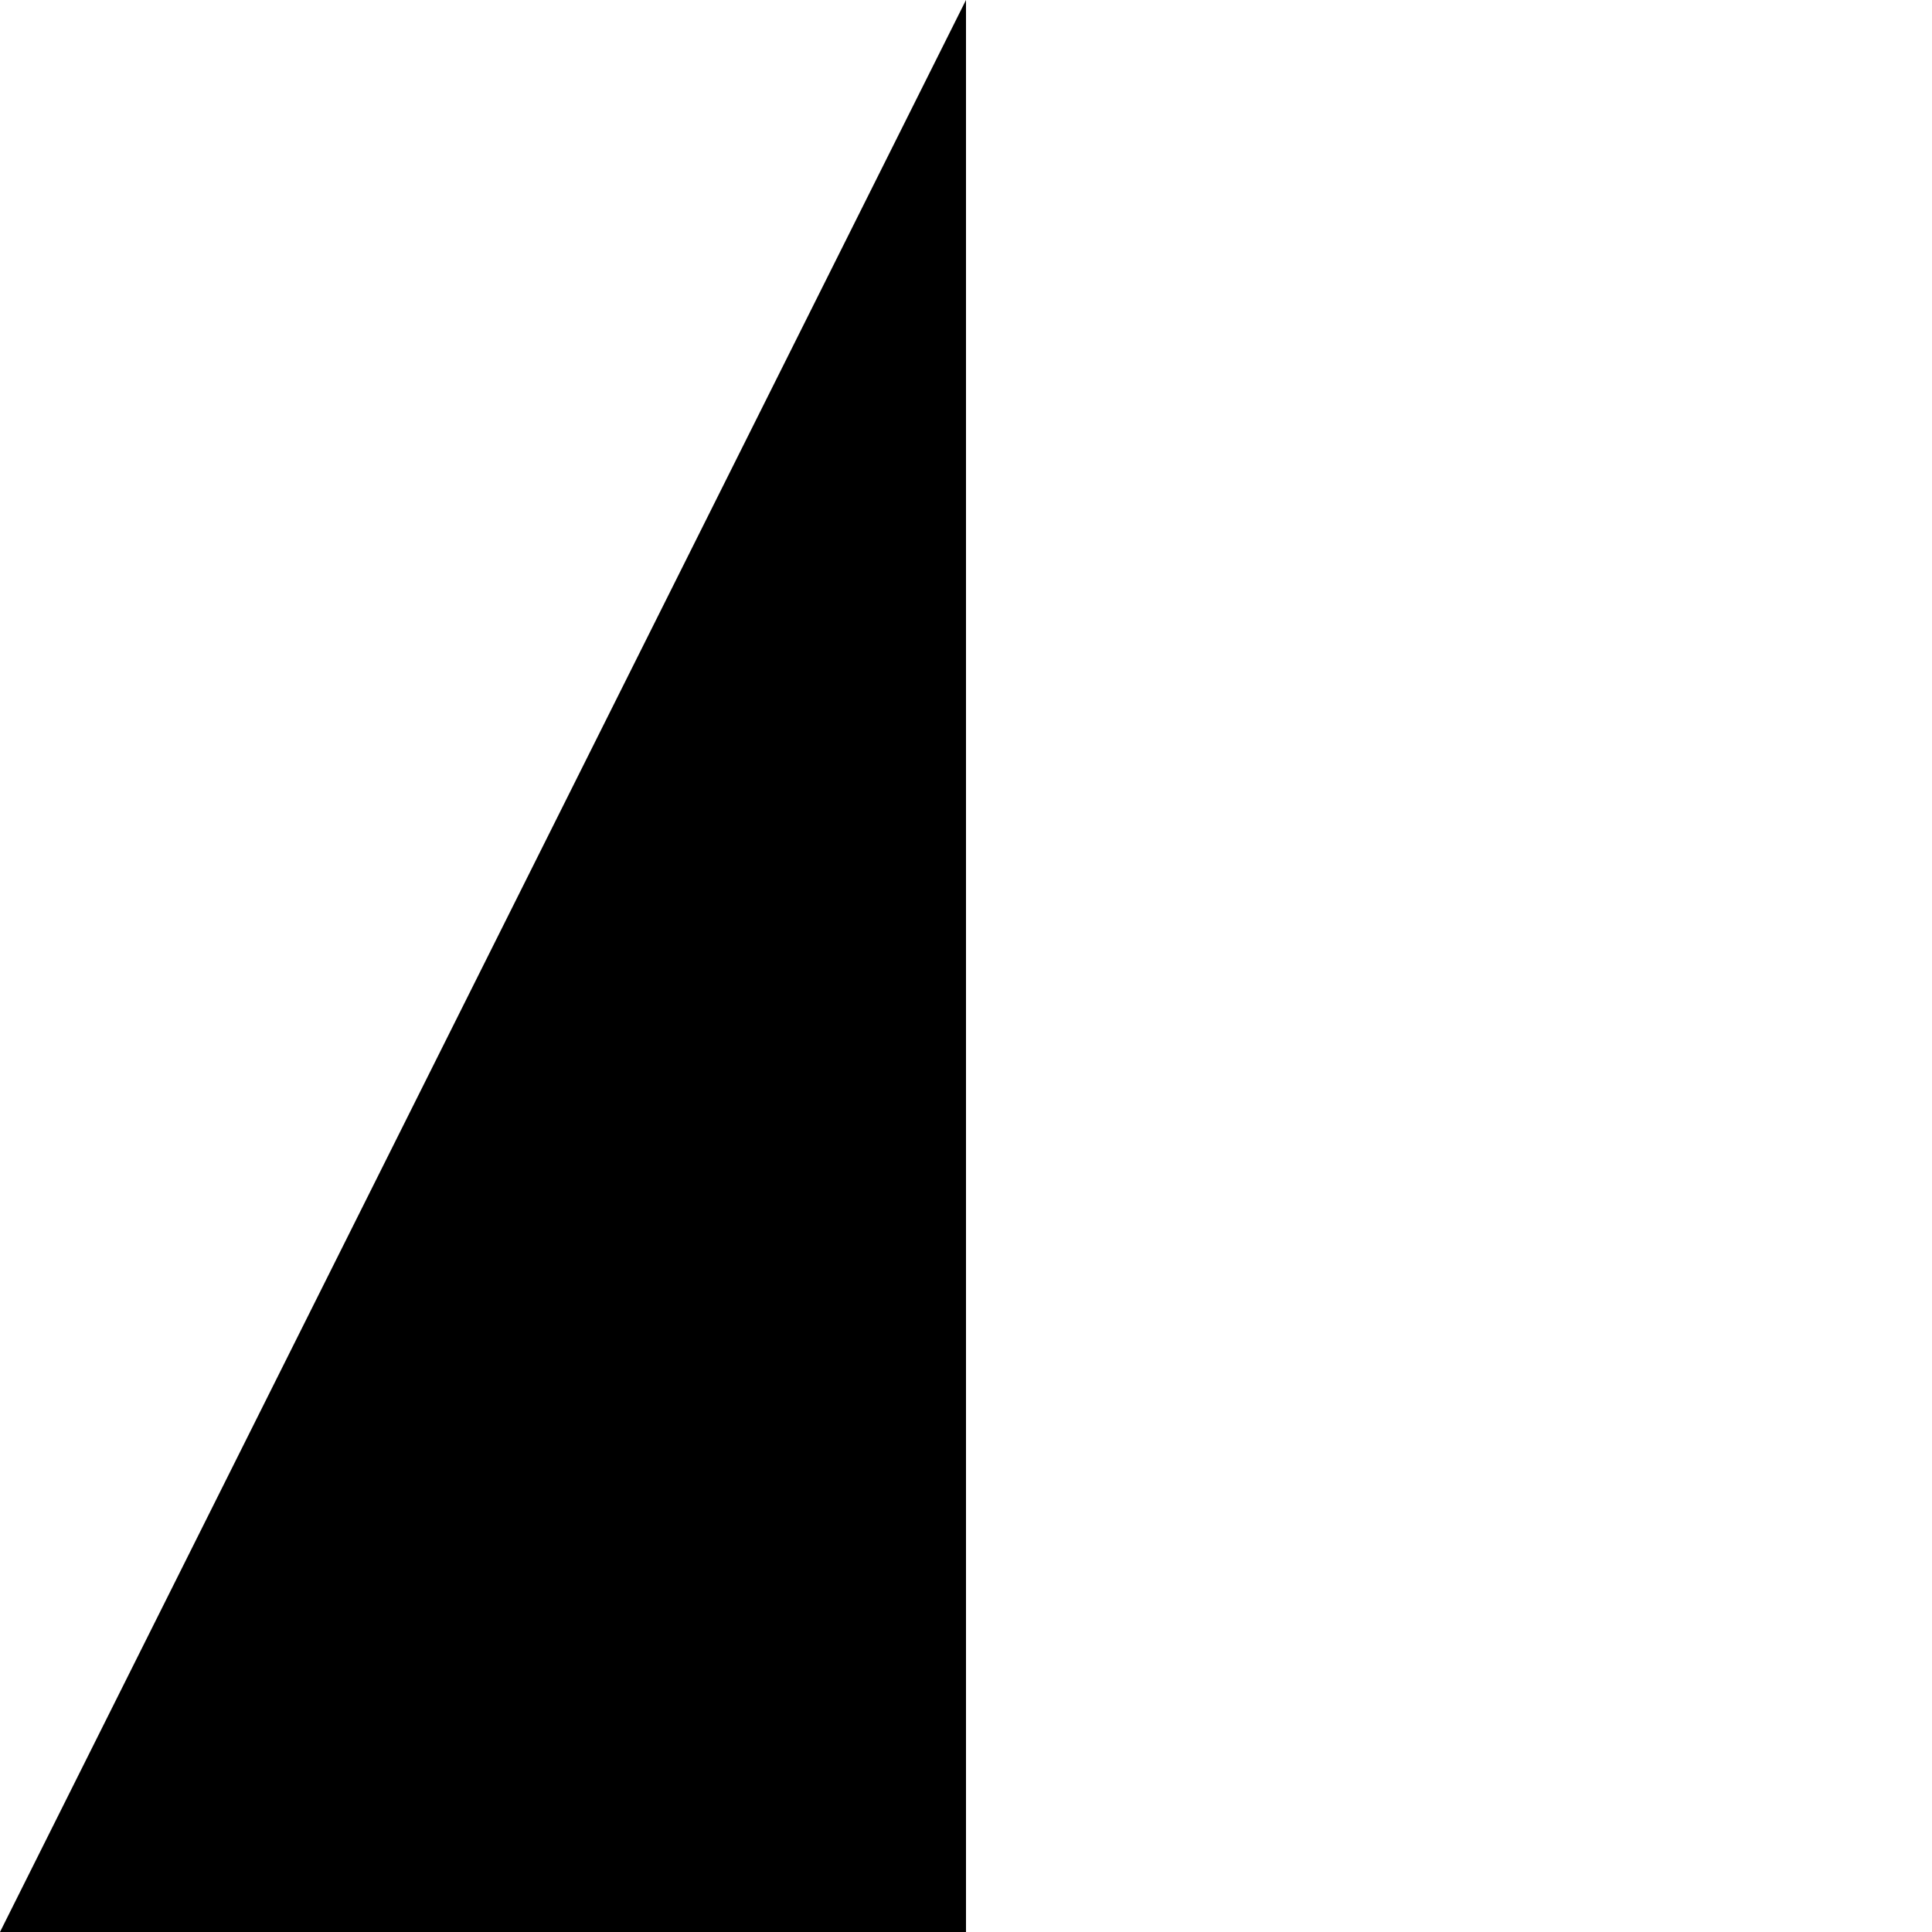
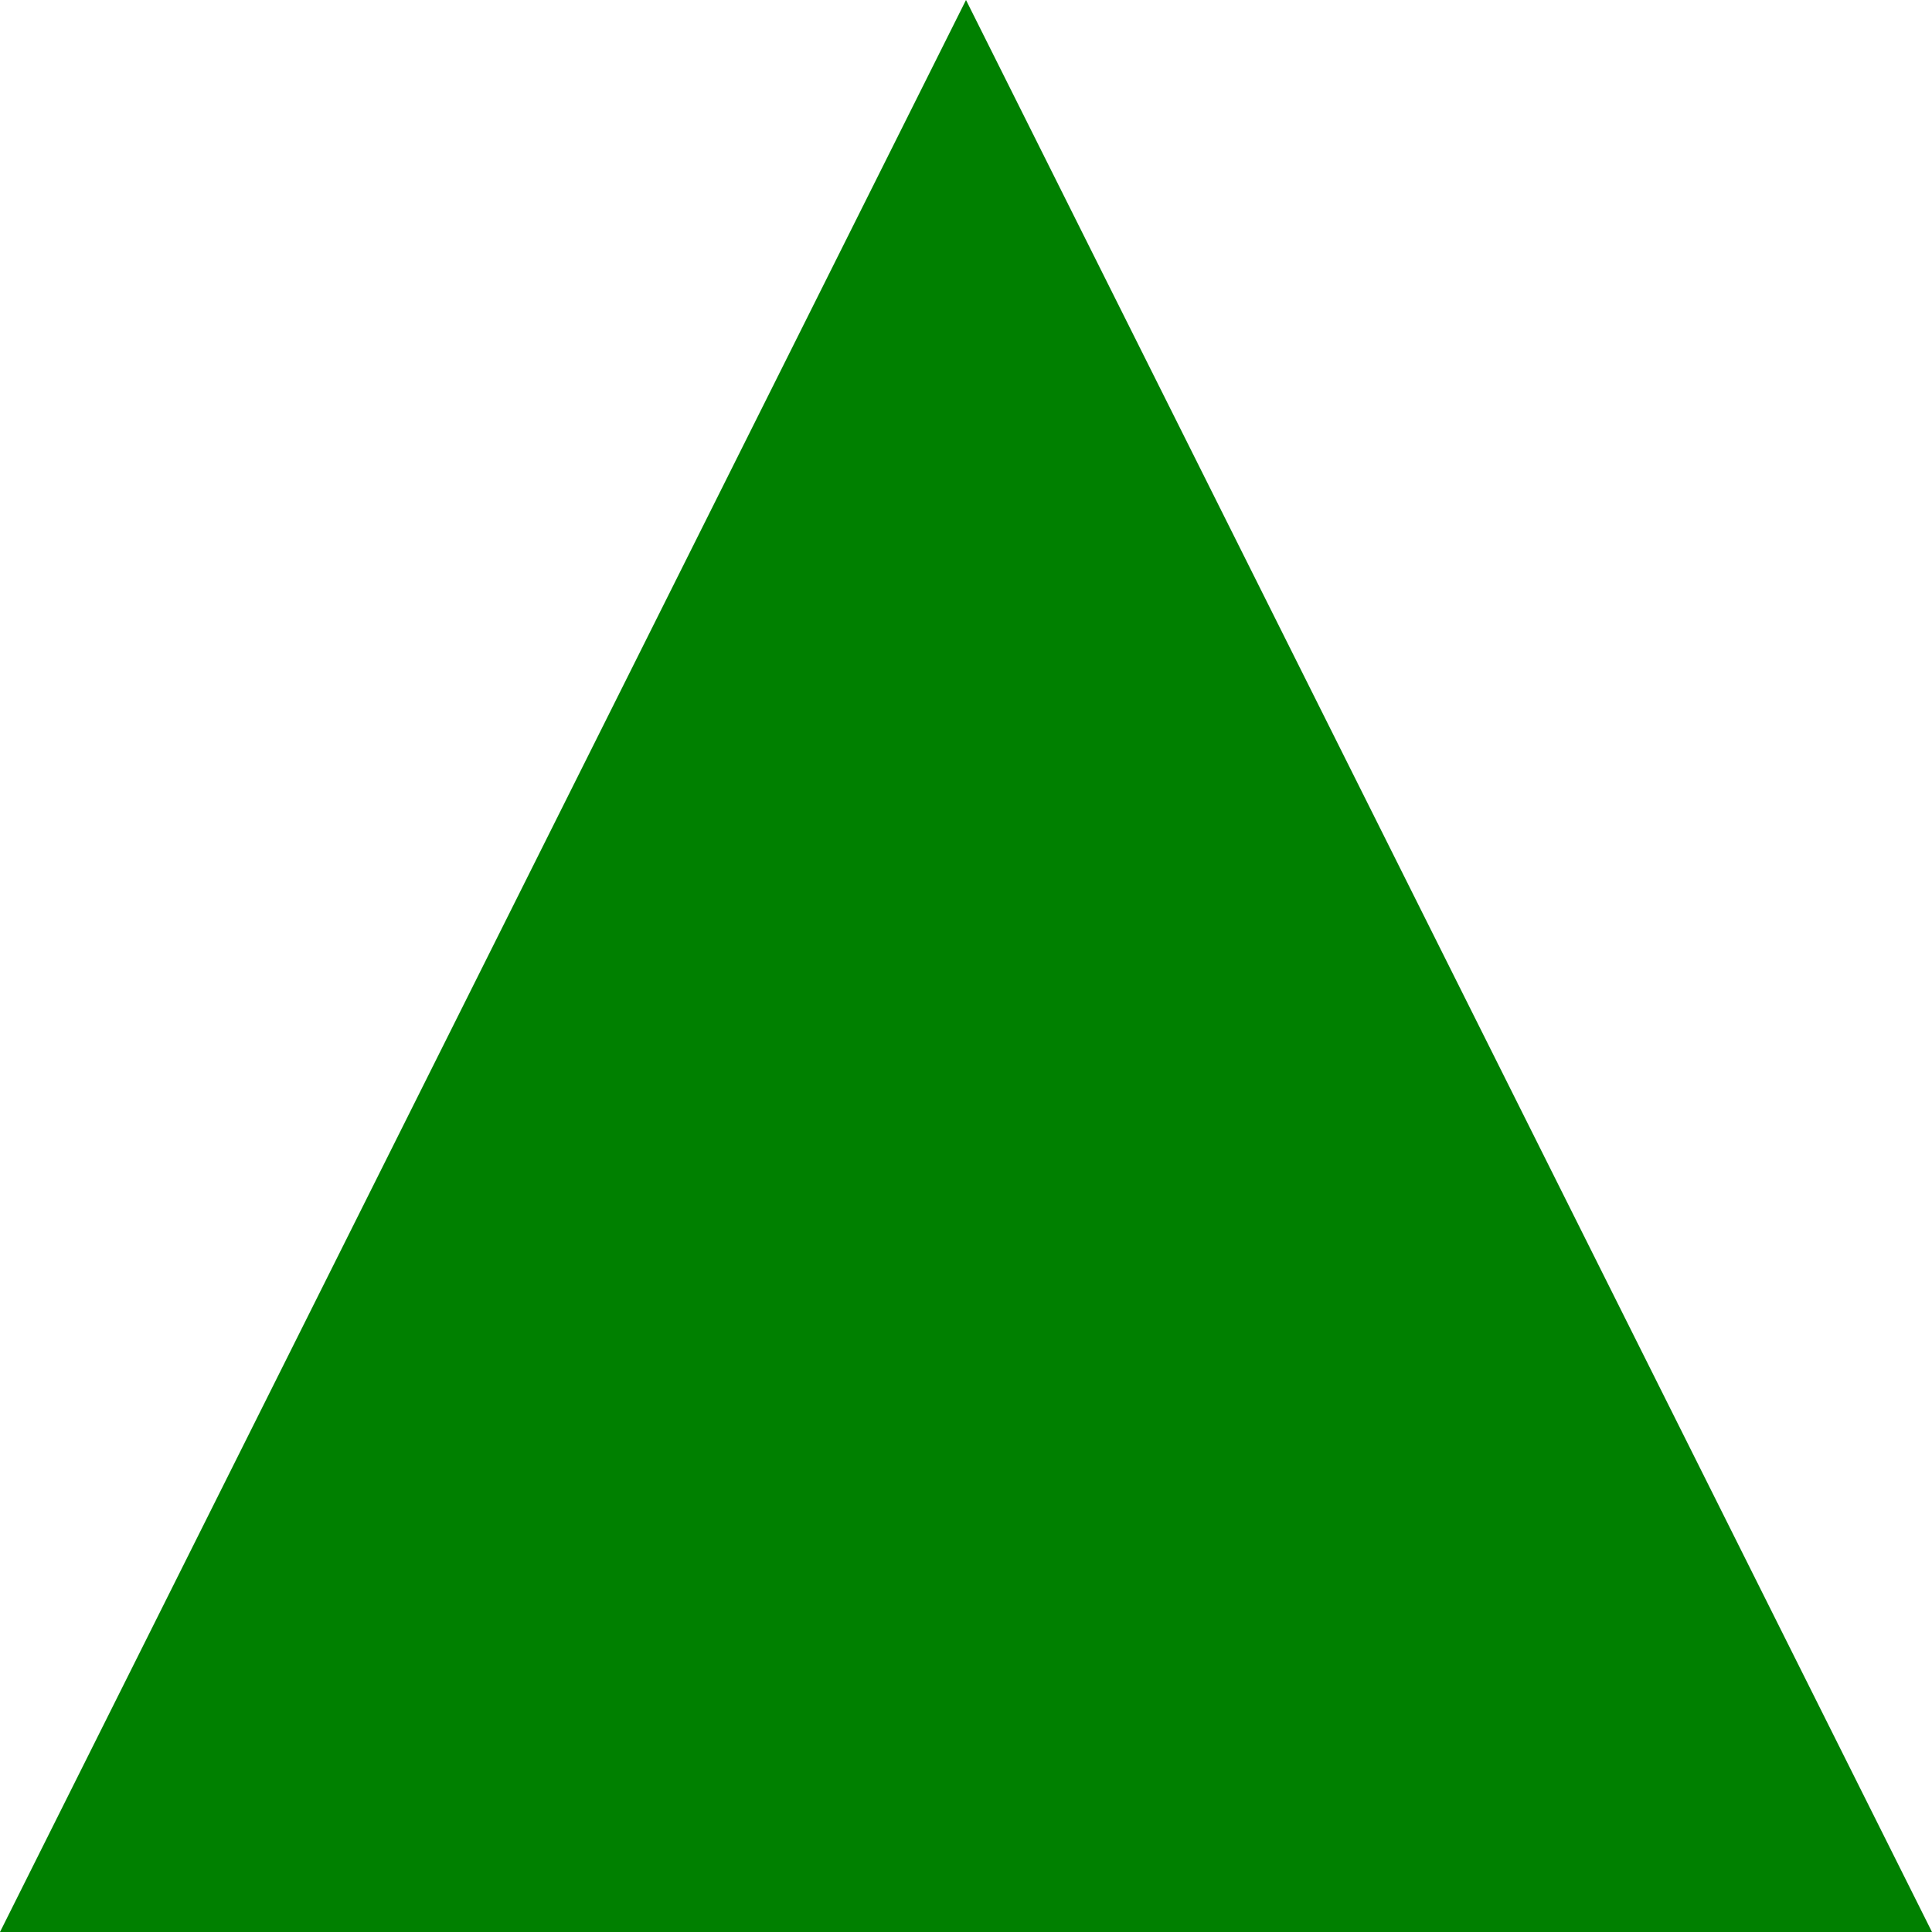
- <svg xmlns="http://www.w3.org/2000/svg" viewBox="0 0 100 100">
-   <polygon points="50,0 50,100 0,100" />
+ <svg height="100" width="100">
+   <polygon points="50,0 0,100 100,100" style="fill:green;stroke-width:1;stroke:54,75,34" />
</svg>
